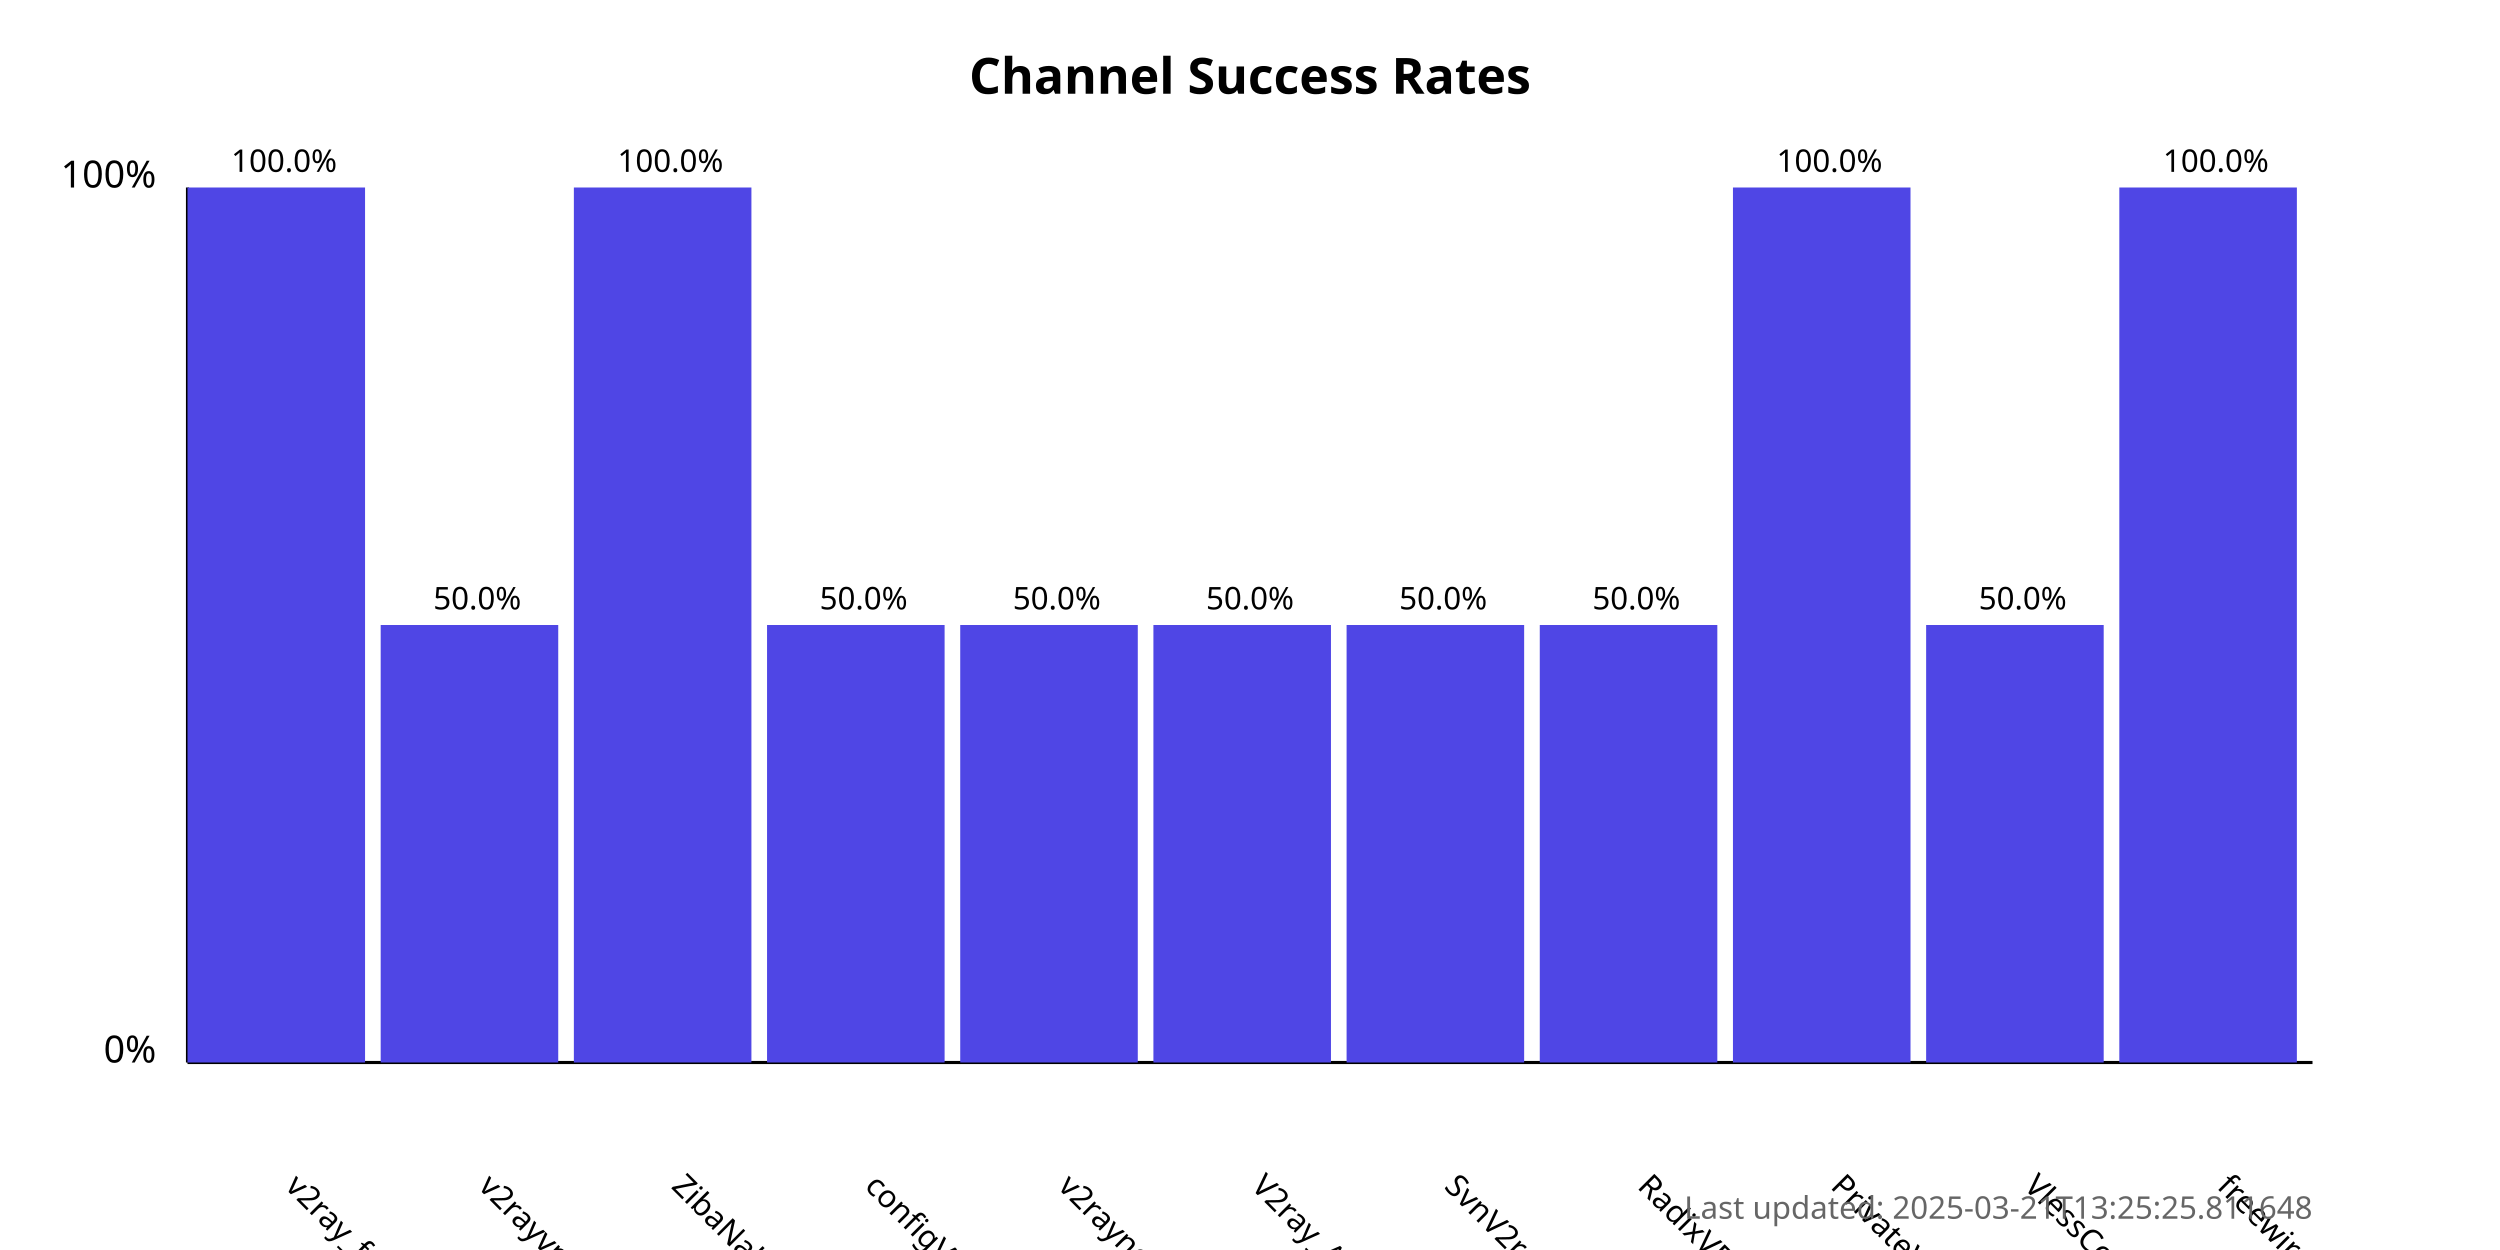
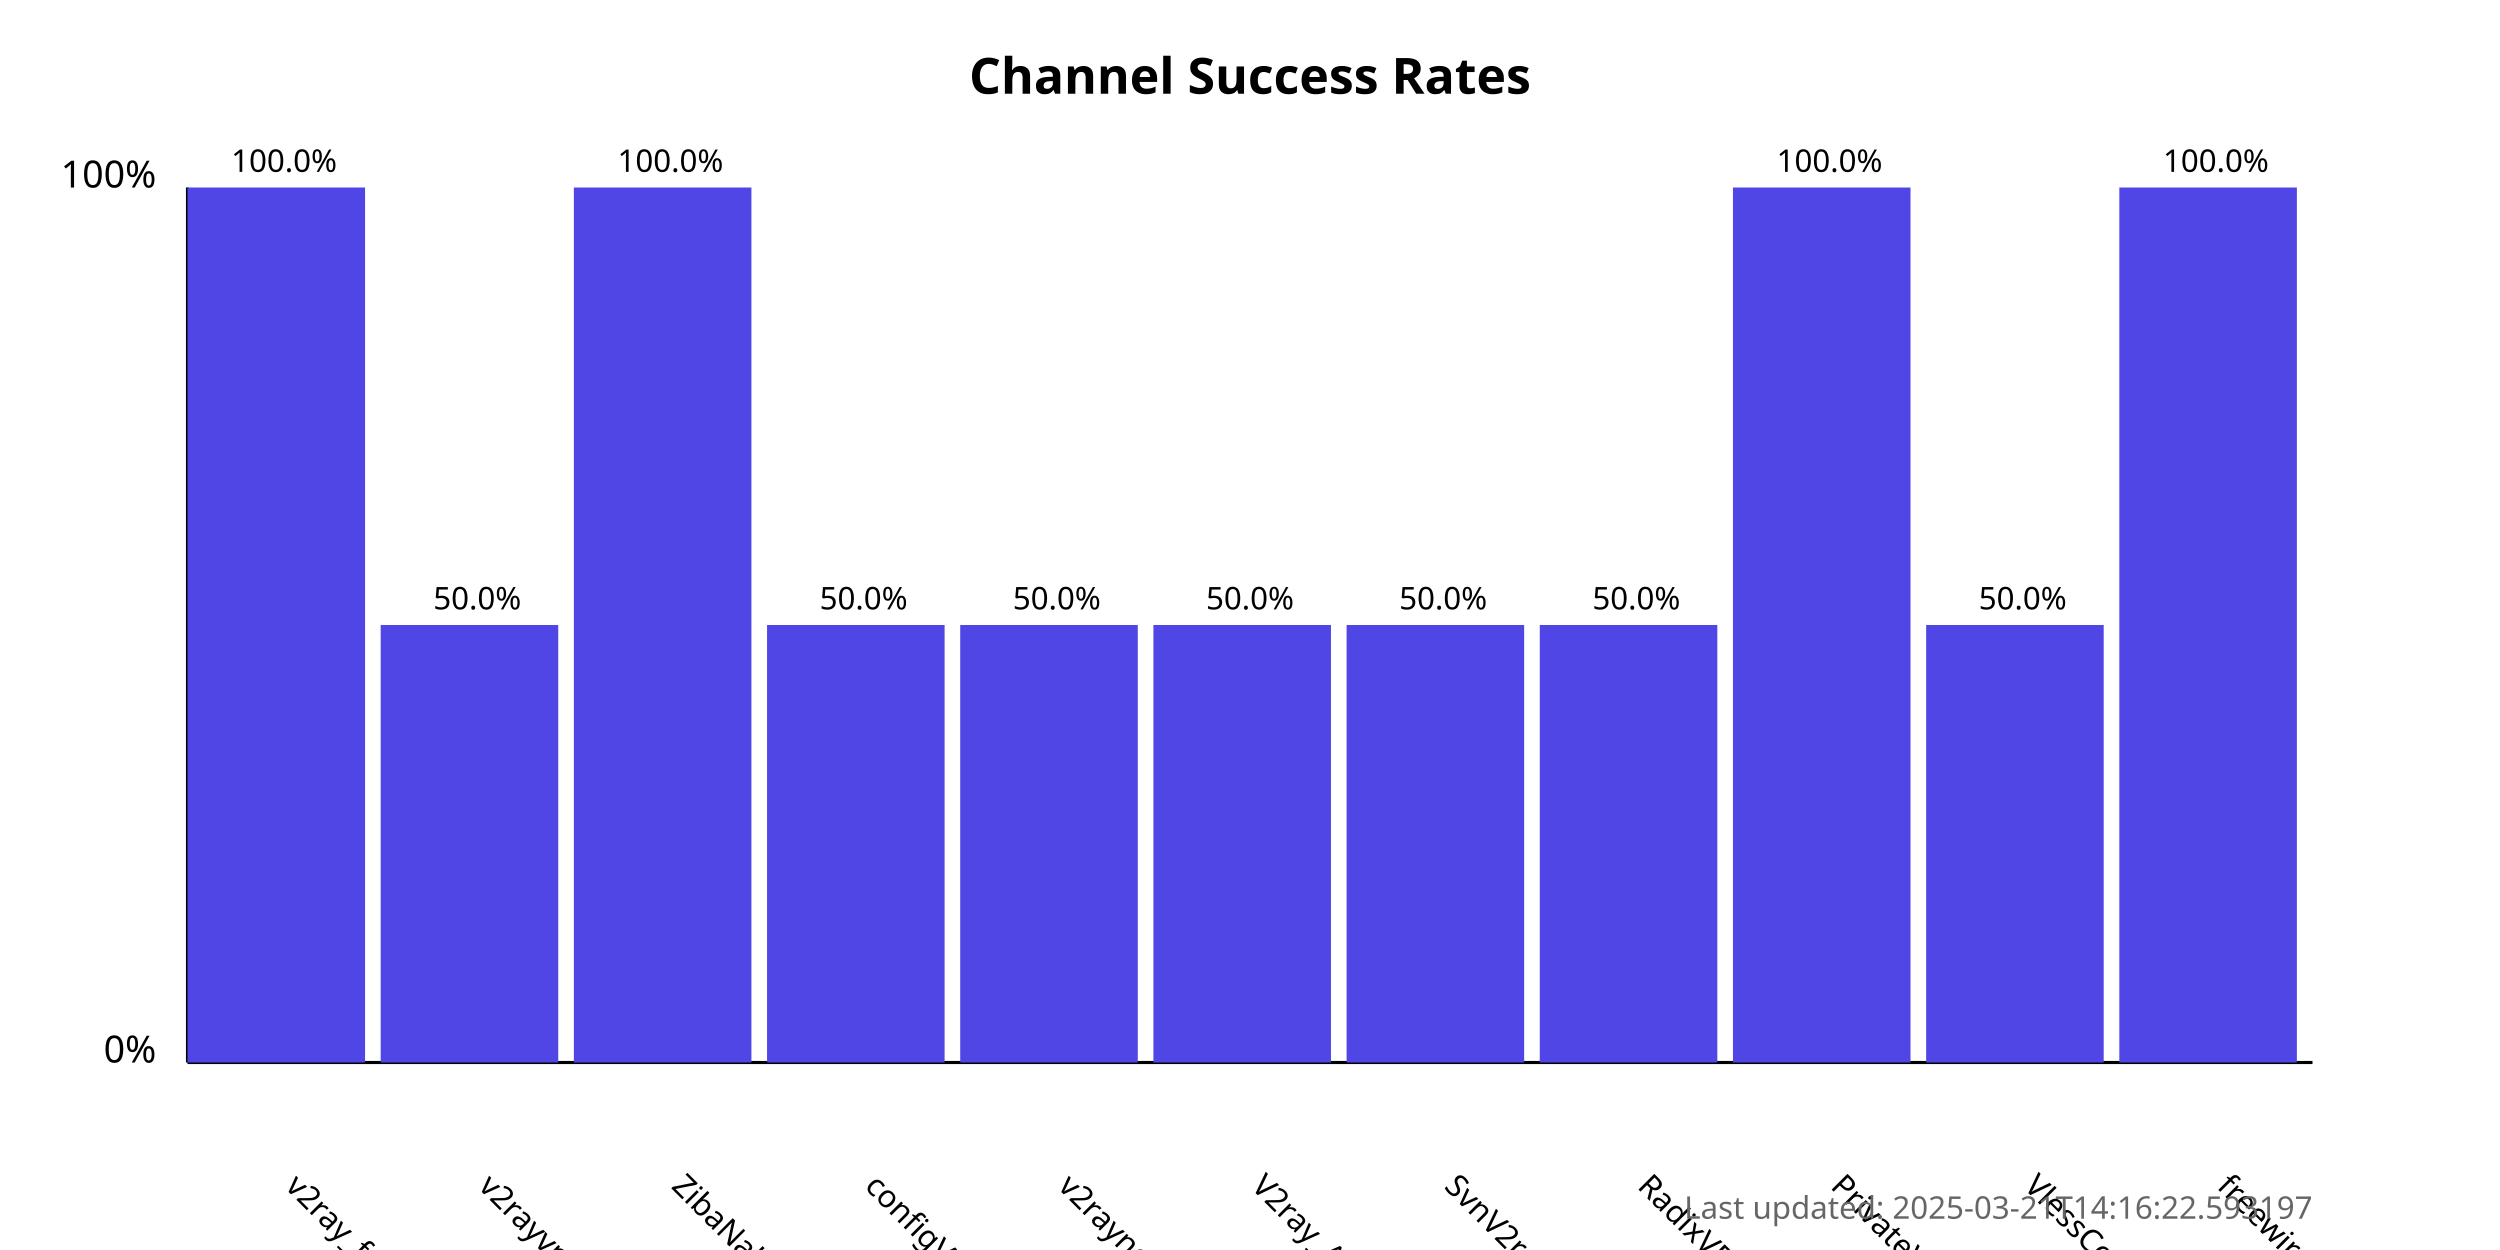
<svg xmlns="http://www.w3.org/2000/svg" width="800" height="400">
  <style>
            .chart-title { font: bold 16px sans-serif; }
            .axis-label { font: 12px sans-serif; }
            .tick-label { font: 10px sans-serif; }
            .bar { fill: #4f46e5; }
            .bar:hover { fill: #6366f1; }
            .timestamp { font: 10px sans-serif; fill: #666; }
        </style>
  <text x="400.0" y="30" text-anchor="middle" class="chart-title">
            Channel Success Rates
        </text>
  <line x1="60" y1="340" x2="60" y2="60" stroke="black" stroke-width="1" />
  <line x1="60" y1="340" x2="740" y2="340" stroke="black" stroke-width="1" />
  <text x="50" y="340" text-anchor="end" class="axis-label">0%</text>
  <text x="50" y="60" text-anchor="end" class="axis-label">100%</text>
  <g>
    <rect x="60" y="60.0" width="56.818" height="280.0" class="bar" />
    <text x="90.909" y="380" transform="rotate(45, 90.90909, 380)" text-anchor="start" class="tick-label">
                v2ray_free_conf
            </text>
    <text x="90.909" y="55.0" text-anchor="middle" class="tick-label">
                100.0%
            </text>
  </g>
  <g>
    <rect x="121.818" y="200.0" width="56.818" height="140.0" class="bar" />
    <text x="152.727" y="380" transform="rotate(45, 152.7273, 380)" text-anchor="start" class="tick-label">
                v2rayvpno
            </text>
    <text x="152.727" y="195.0" text-anchor="middle" class="tick-label">
                50.0%
            </text>
  </g>
  <g>
    <rect x="183.636" y="60.0" width="56.818" height="280.0" class="bar" />
    <text x="214.545" y="380" transform="rotate(45, 214.5455, 380)" text-anchor="start" class="tick-label">
                ZibaNabz
            </text>
    <text x="214.545" y="55.0" text-anchor="middle" class="tick-label">
                100.0%
            </text>
  </g>
  <g>
    <rect x="245.455" y="200.0" width="56.818" height="140.0" class="bar" />
    <text x="276.364" y="380" transform="rotate(45, 276.3636, 380)" text-anchor="start" class="tick-label">
                configV2rayForFree
            </text>
    <text x="276.364" y="195.0" text-anchor="middle" class="tick-label">
                50.0%
            </text>
  </g>
  <g>
    <rect x="307.273" y="200.0" width="56.818" height="140.0" class="bar" />
    <text x="338.182" y="380" transform="rotate(45, 338.1818, 380)" text-anchor="start" class="tick-label">
                v2rayngvpn
            </text>
    <text x="338.182" y="195.0" text-anchor="middle" class="tick-label">
                50.0%
            </text>
  </g>
  <g>
    <rect x="369.091" y="200.0" width="56.818" height="140.0" class="bar" />
    <text x="400.0" y="380" transform="rotate(45, 400.0, 380)" text-anchor="start" class="tick-label">
                V2ray_Alpha
            </text>
    <text x="400.0" y="195.0" text-anchor="middle" class="tick-label">
                50.0%
            </text>
  </g>
  <g>
    <rect x="430.909" y="200.0" width="56.818" height="140.0" class="bar" />
    <text x="461.818" y="380" transform="rotate(45, 461.8182, 380)" text-anchor="start" class="tick-label">
                SvnV2ray
            </text>
    <text x="461.818" y="195.0" text-anchor="middle" class="tick-label">
                50.0%
            </text>
  </g>
  <g>
    <rect x="492.727" y="200.0" width="56.818" height="140.0" class="bar" />
    <text x="523.636" y="380" transform="rotate(45, 523.6364, 380)" text-anchor="start" class="tick-label">
                RadixVPN
            </text>
    <text x="523.636" y="195.0" text-anchor="middle" class="tick-label">
                50.0%
            </text>
  </g>
  <g>
    <rect x="554.545" y="60.0" width="56.818" height="280.0" class="bar" />
    <text x="585.455" y="380" transform="rotate(45, 585.4545, 380)" text-anchor="start" class="tick-label">
                PrivateVPNs
            </text>
    <text x="585.455" y="55.0" text-anchor="middle" class="tick-label">
                100.0%
            </text>
  </g>
  <g>
    <rect x="616.364" y="200.0" width="56.818" height="140.0" class="bar" />
    <text x="647.273" y="380" transform="rotate(45, 647.2727, 380)" text-anchor="start" class="tick-label">
                VlessConfig
            </text>
    <text x="647.273" y="195.0" text-anchor="middle" class="tick-label">
                50.0%
            </text>
  </g>
  <g>
    <rect x="678.182" y="60.0" width="56.818" height="280.0" class="bar" />
    <text x="709.091" y="380" transform="rotate(45, 709.0909, 380)" text-anchor="start" class="tick-label">
                freewireguard
            </text>
    <text x="709.091" y="55.0" text-anchor="middle" class="tick-label">
                100.0%
            </text>
  </g>
  <text x="740" y="390" text-anchor="end" class="timestamp">
-             Last updated: 2025-03-21T13:25:25.811648
+             Last updated: 2025-03-21T14:16:22.593197
        </text>
</svg>
